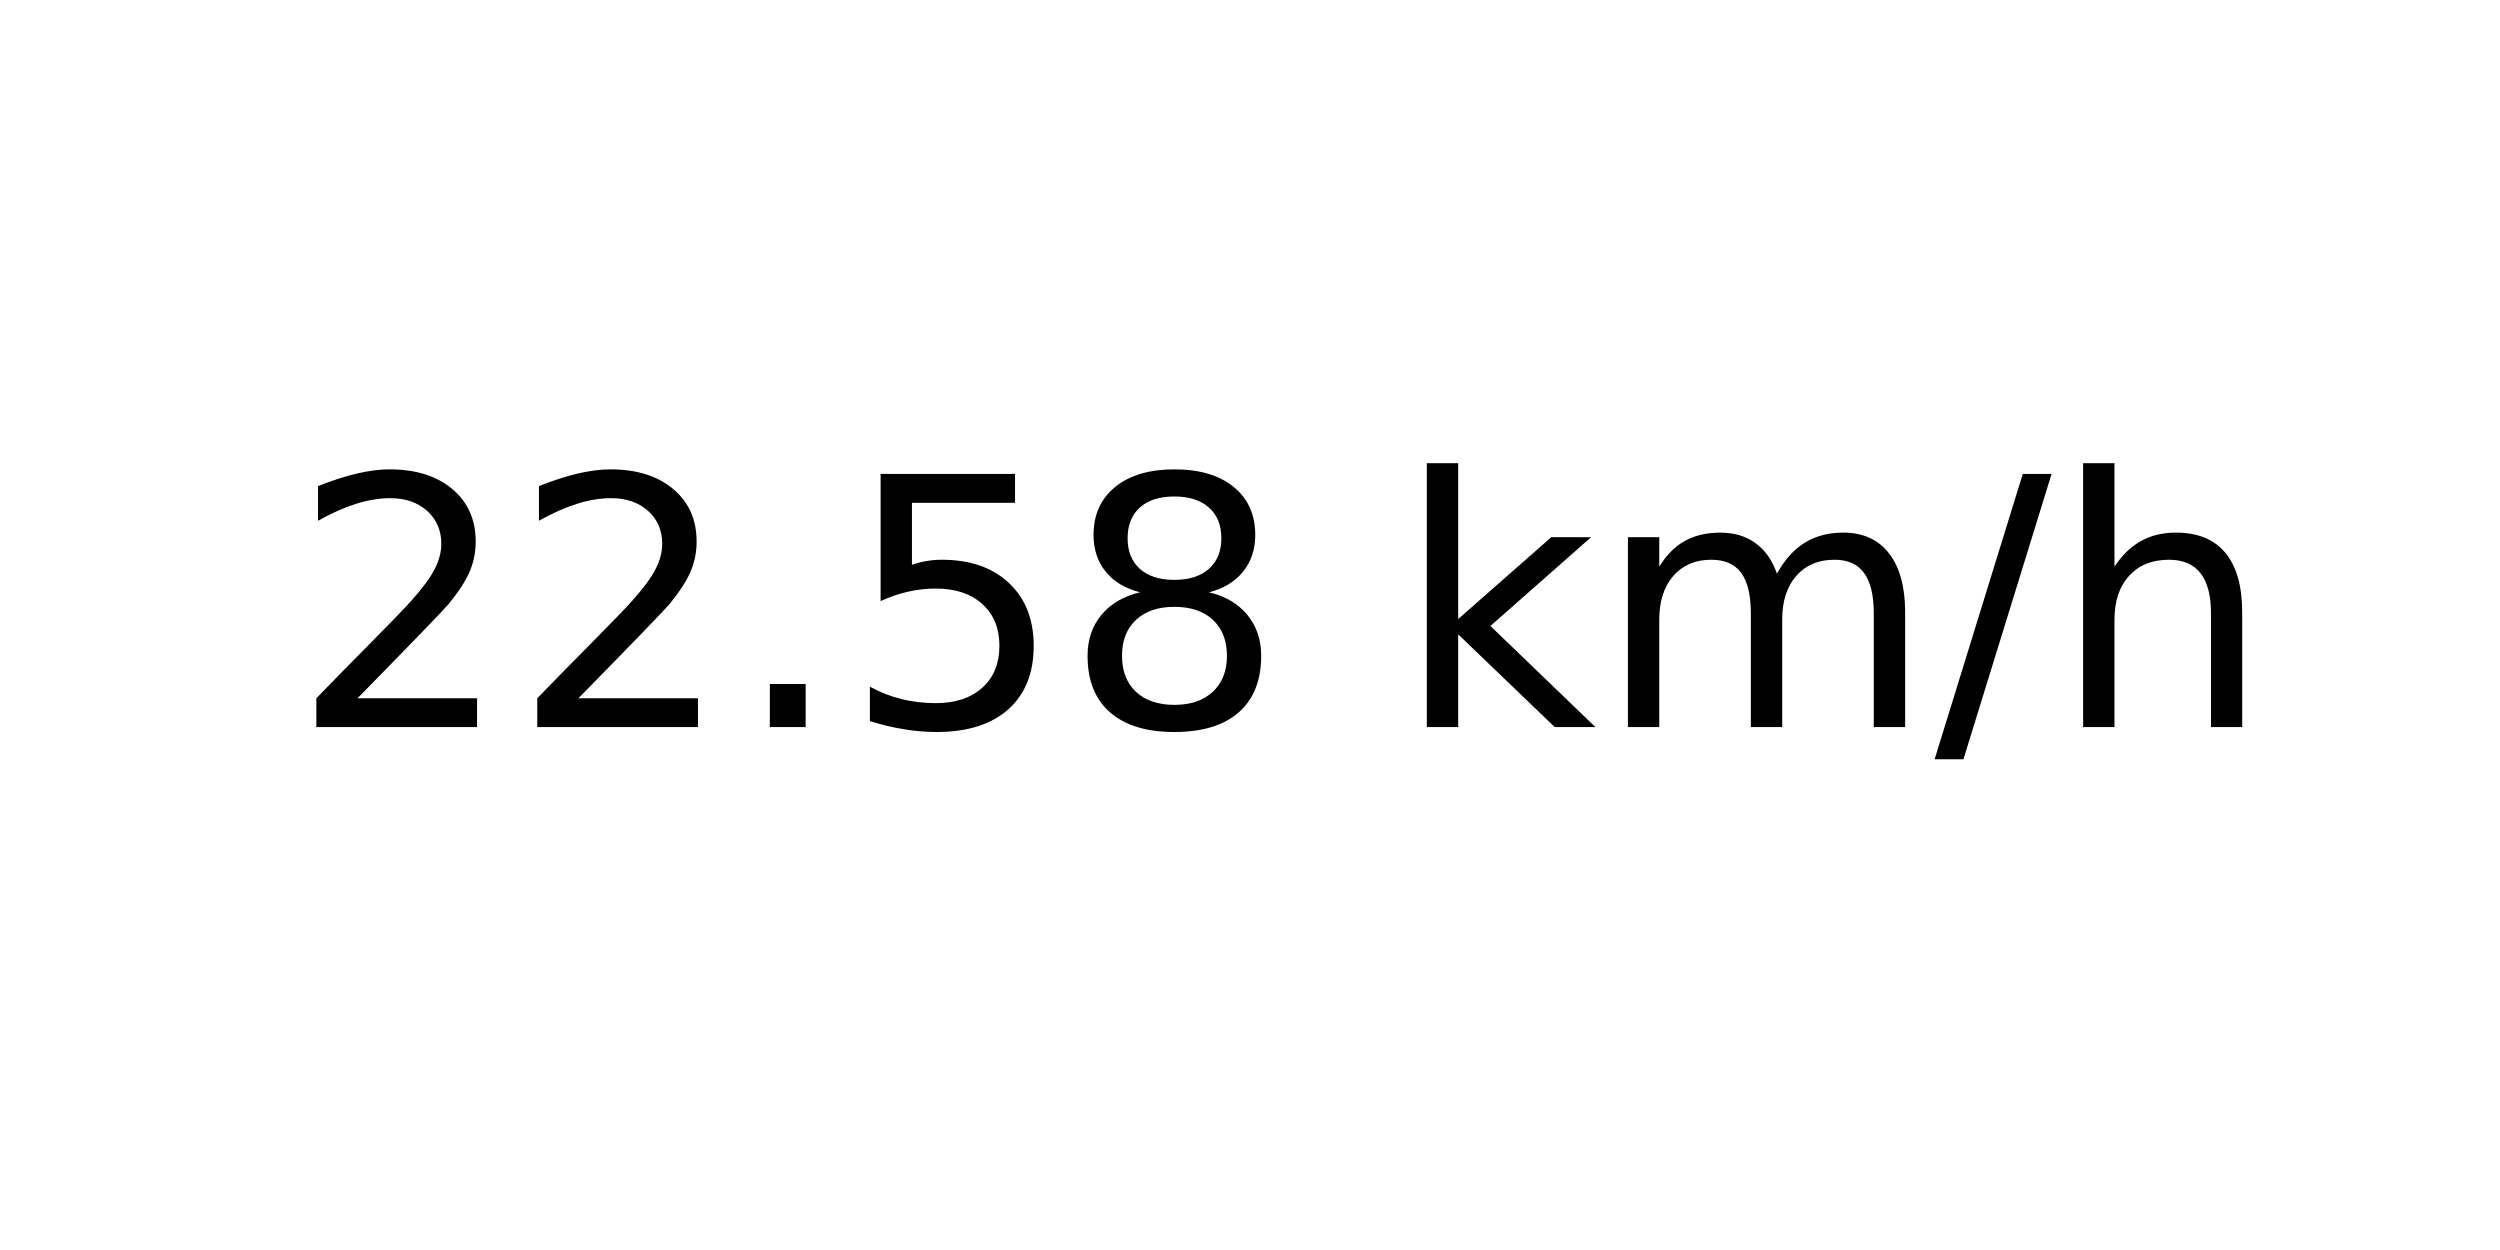
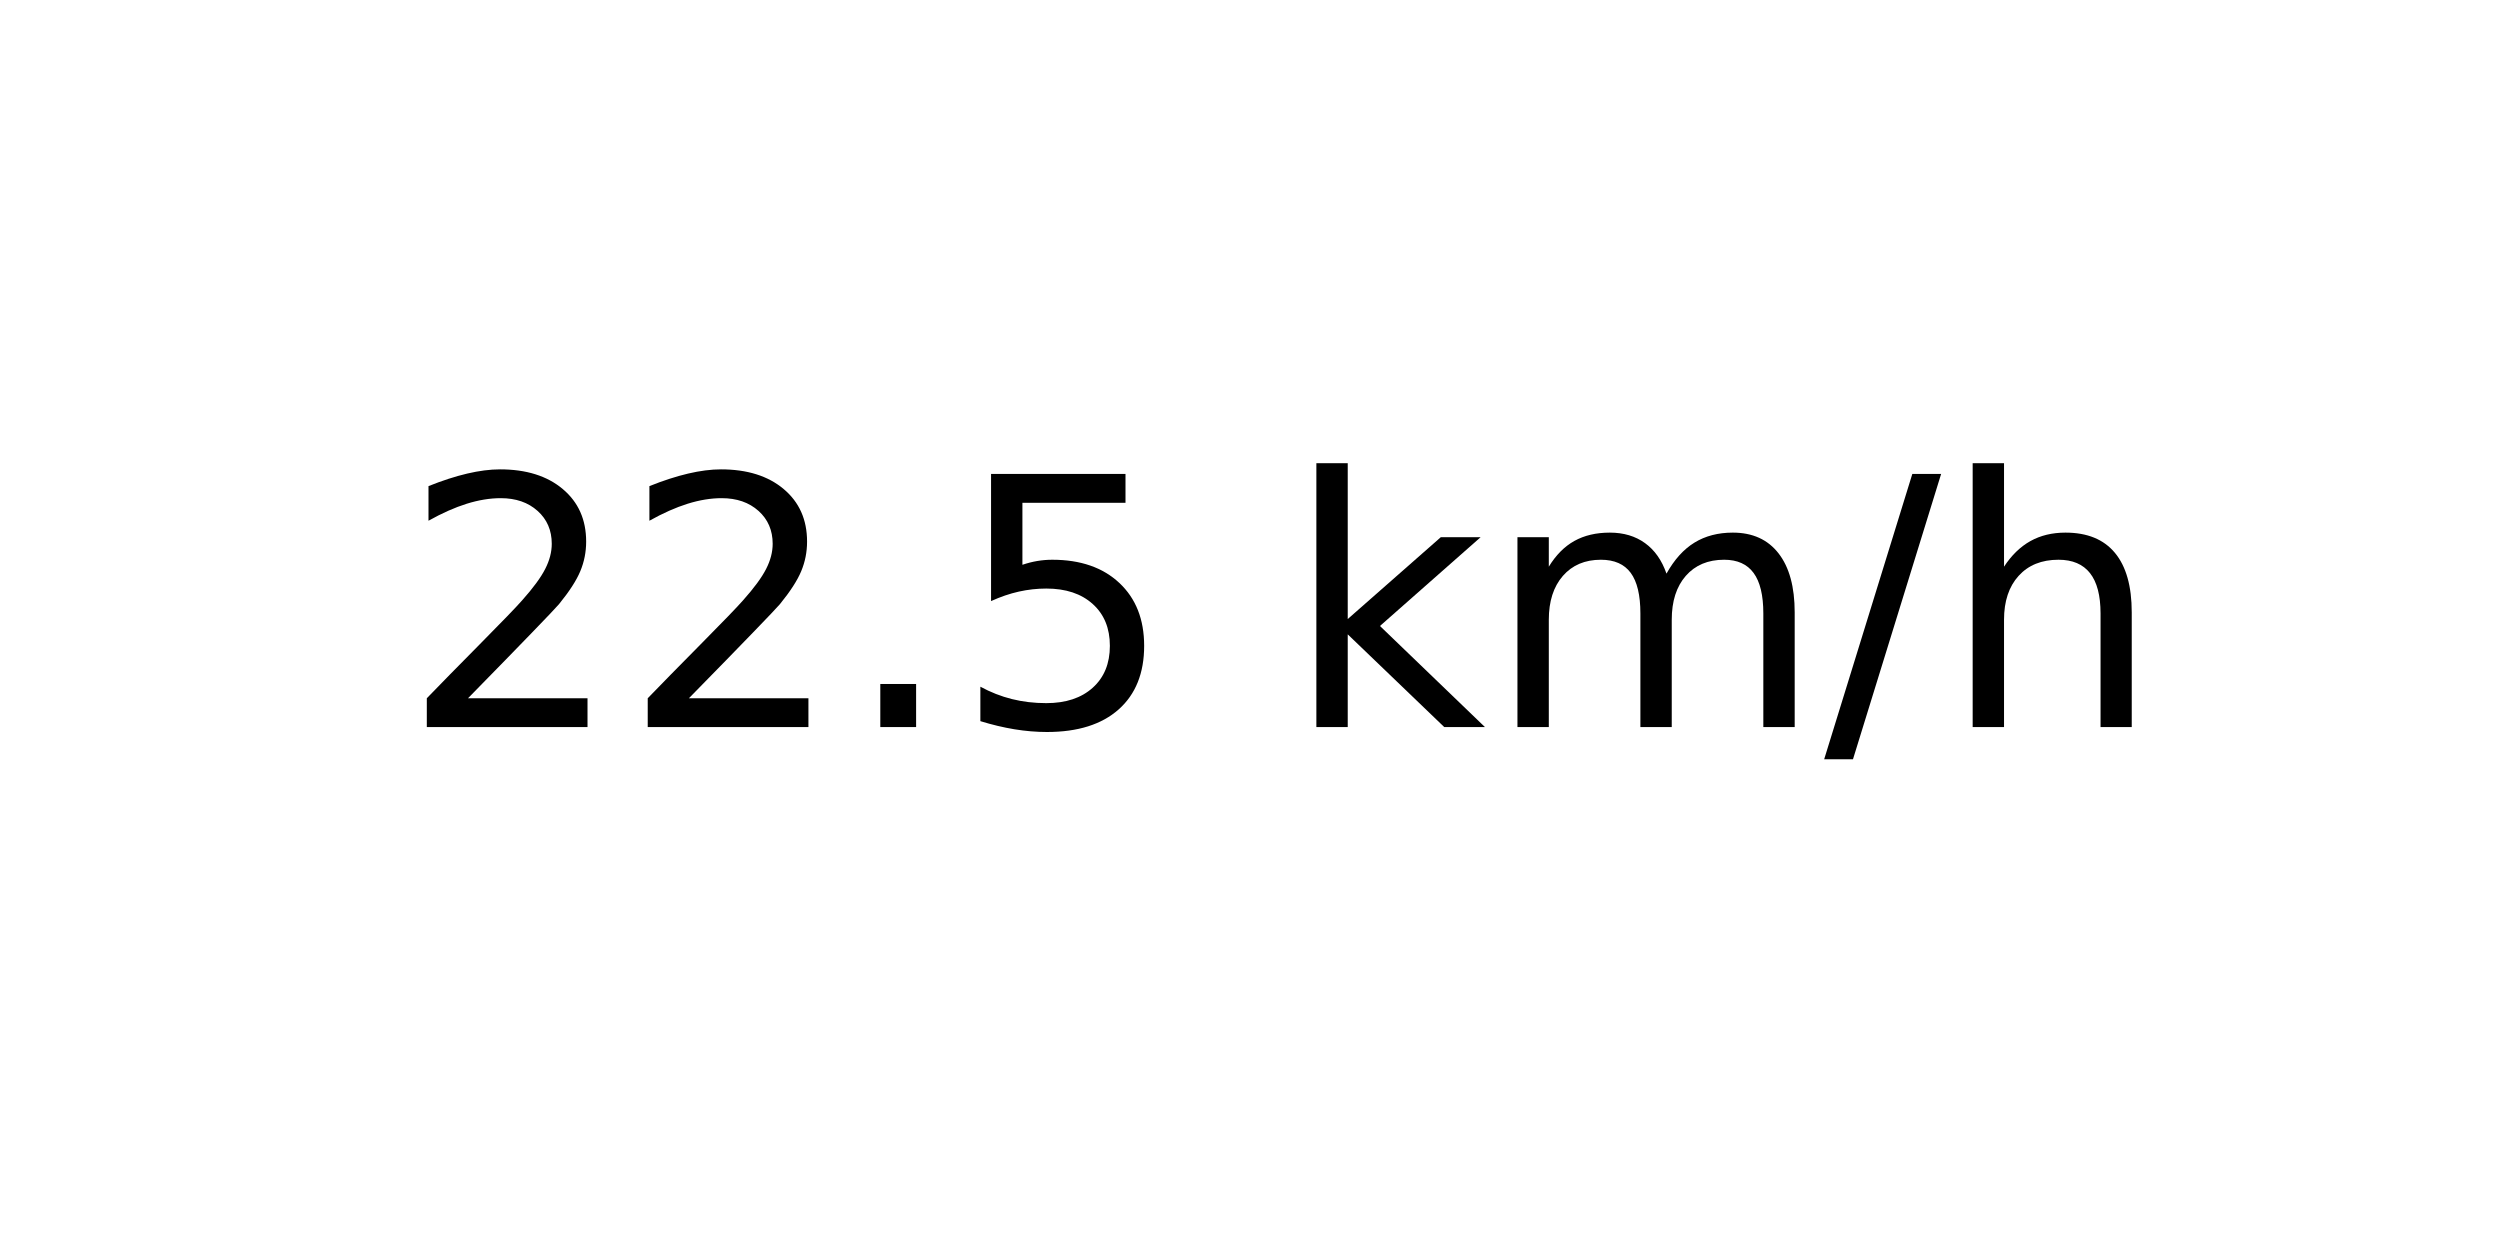
<svg xmlns="http://www.w3.org/2000/svg" xmlns:xlink="http://www.w3.org/1999/xlink" width="72pt" height="36pt" viewBox="0 0 72 36" version="1.1">
  <defs>
    <style type="text/css">*{stroke-linejoin: round; stroke-linecap: butt}</style>
  </defs>
  <g id="figure_1">
    <g id="axes_1">
      <g id="text_1">
-         <g transform="translate(8.378125 20.93937) scale(0.1 -0.1)">
+         <g transform="translate(11.55937 20.93937) scale(0.1 -0.1)">
          <defs>
            <path id="DejaVuSans-32" d="M 1228 531  L 3431 531  L 3431 0  L 469 0  L 469 531  Q 828 903 1448 1529  Q 2069 2156 2228 2338  Q 2531 2678 2651 2914  Q 2772 3150 2772 3378  Q 2772 3750 2511 3984  Q 2250 4219 1831 4219  Q 1534 4219 1204 4116  Q 875 4013 500 3803  L 500 4441  Q 881 4594 1212 4672  Q 1544 4750 1819 4750  Q 2544 4750 2975 4387  Q 3406 4025 3406 3419  Q 3406 3131 3298 2873  Q 3191 2616 2906 2266  Q 2828 2175 2409 1742  Q 1991 1309 1228 531  z " transform="scale(0.015625)" />
            <path id="DejaVuSans-2e" d="M 684 794  L 1344 794  L 1344 0  L 684 0  L 684 794  z " transform="scale(0.015625)" />
            <path id="DejaVuSans-35" d="M 691 4666  L 3169 4666  L 3169 4134  L 1269 4134  L 1269 2991  Q 1406 3038 1543 3061  Q 1681 3084 1819 3084  Q 2600 3084 3056 2656  Q 3513 2228 3513 1497  Q 3513 744 3044 326  Q 2575 -91 1722 -91  Q 1428 -91 1123 -41  Q 819 9 494 109  L 494 744  Q 775 591 1075 516  Q 1375 441 1709 441  Q 2250 441 2565 725  Q 2881 1009 2881 1497  Q 2881 1984 2565 2268  Q 2250 2553 1709 2553  Q 1456 2553 1204 2497  Q 953 2441 691 2322  L 691 4666  z " transform="scale(0.015625)" />
-             <path id="DejaVuSans-38" d="M 2034 2216  Q 1584 2216 1326 1975  Q 1069 1734 1069 1313  Q 1069 891 1326 650  Q 1584 409 2034 409  Q 2484 409 2743 651  Q 3003 894 3003 1313  Q 3003 1734 2745 1975  Q 2488 2216 2034 2216  z M 1403 2484  Q 997 2584 770 2862  Q 544 3141 544 3541  Q 544 4100 942 4425  Q 1341 4750 2034 4750  Q 2731 4750 3128 4425  Q 3525 4100 3525 3541  Q 3525 3141 3298 2862  Q 3072 2584 2669 2484  Q 3125 2378 3379 2068  Q 3634 1759 3634 1313  Q 3634 634 3220 271  Q 2806 -91 2034 -91  Q 1263 -91 848 271  Q 434 634 434 1313  Q 434 1759 690 2068  Q 947 2378 1403 2484  z M 1172 3481  Q 1172 3119 1398 2916  Q 1625 2713 2034 2713  Q 2441 2713 2670 2916  Q 2900 3119 2900 3481  Q 2900 3844 2670 4047  Q 2441 4250 2034 4250  Q 1625 4250 1398 4047  Q 1172 3844 1172 3481  z " transform="scale(0.015625)" />
            <path id="DejaVuSans-20" transform="scale(0.015625)" />
            <path id="DejaVuSans-6b" d="M 581 4863  L 1159 4863  L 1159 1991  L 2875 3500  L 3609 3500  L 1753 1863  L 3688 0  L 2938 0  L 1159 1709  L 1159 0  L 581 0  L 581 4863  z " transform="scale(0.015625)" />
            <path id="DejaVuSans-6d" d="M 3328 2828  Q 3544 3216 3844 3400  Q 4144 3584 4550 3584  Q 5097 3584 5394 3201  Q 5691 2819 5691 2113  L 5691 0  L 5113 0  L 5113 2094  Q 5113 2597 4934 2840  Q 4756 3084 4391 3084  Q 3944 3084 3684 2787  Q 3425 2491 3425 1978  L 3425 0  L 2847 0  L 2847 2094  Q 2847 2600 2669 2842  Q 2491 3084 2119 3084  Q 1678 3084 1418 2786  Q 1159 2488 1159 1978  L 1159 0  L 581 0  L 581 3500  L 1159 3500  L 1159 2956  Q 1356 3278 1631 3431  Q 1906 3584 2284 3584  Q 2666 3584 2933 3390  Q 3200 3197 3328 2828  z " transform="scale(0.015625)" />
            <path id="DejaVuSans-2f" d="M 1625 4666  L 2156 4666  L 531 -594  L 0 -594  L 1625 4666  z " transform="scale(0.015625)" />
            <path id="DejaVuSans-68" d="M 3513 2113  L 3513 0  L 2938 0  L 2938 2094  Q 2938 2591 2744 2837  Q 2550 3084 2163 3084  Q 1697 3084 1428 2787  Q 1159 2491 1159 1978  L 1159 0  L 581 0  L 581 4863  L 1159 4863  L 1159 2956  Q 1366 3272 1645 3428  Q 1925 3584 2291 3584  Q 2894 3584 3203 3211  Q 3513 2838 3513 2113  z " transform="scale(0.015625)" />
          </defs>
          <use xlink:href="#DejaVuSans-32" />
          <use xlink:href="#DejaVuSans-32" x="63.623" />
          <use xlink:href="#DejaVuSans-2e" x="127.246" />
          <use xlink:href="#DejaVuSans-35" x="159.033" />
-           <use xlink:href="#DejaVuSans-38" x="222.656" />
-           <use xlink:href="#DejaVuSans-20" x="286.279" />
-           <use xlink:href="#DejaVuSans-6b" x="318.066" />
-           <use xlink:href="#DejaVuSans-6d" x="375.977" />
-           <use xlink:href="#DejaVuSans-2f" x="473.389" />
-           <use xlink:href="#DejaVuSans-68" x="507.08" />
+           <use xlink:href="#DejaVuSans-20" x="222.656" />
+           <use xlink:href="#DejaVuSans-6b" x="254.443" />
+           <use xlink:href="#DejaVuSans-6d" x="312.354" />
+           <use xlink:href="#DejaVuSans-2f" x="409.766" />
+           <use xlink:href="#DejaVuSans-68" x="443.457" />
        </g>
      </g>
    </g>
  </g>
</svg>
